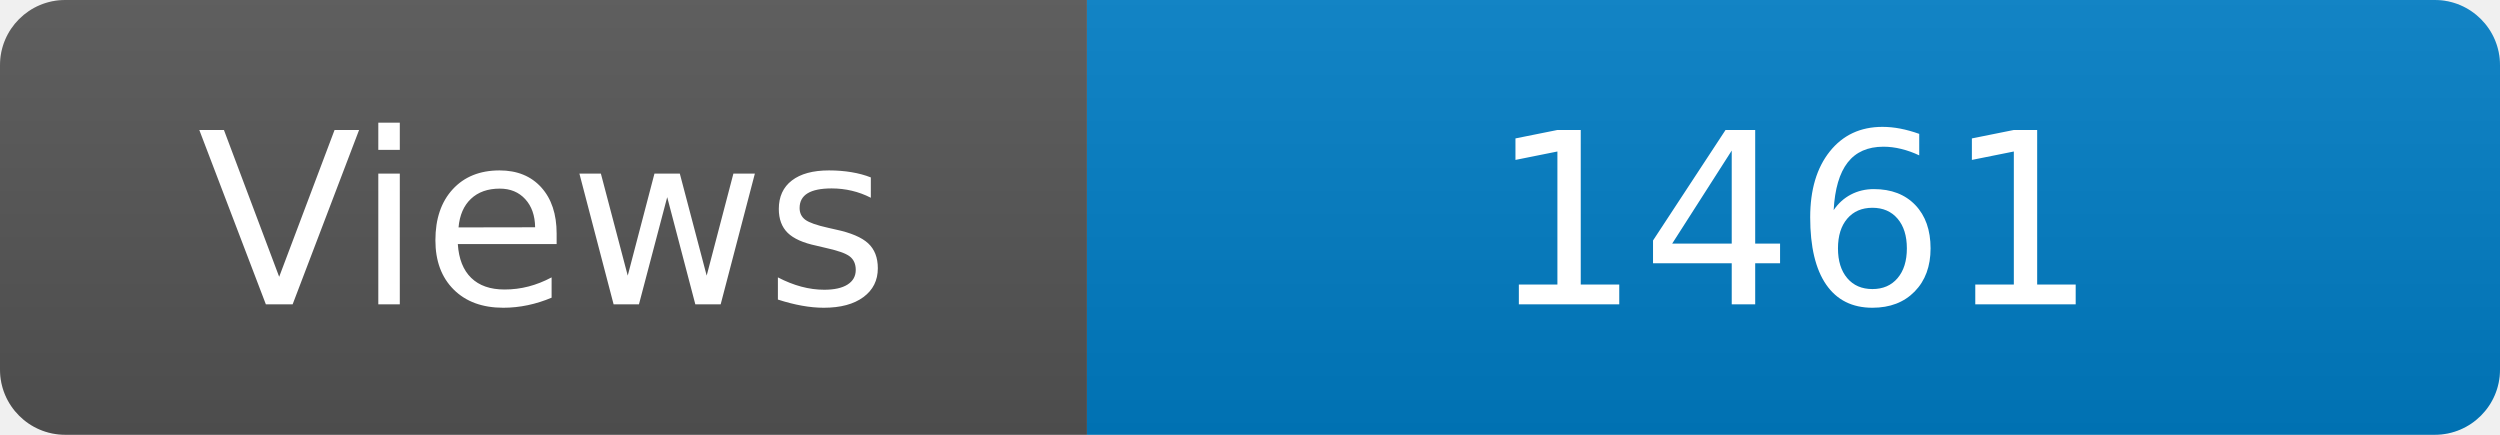
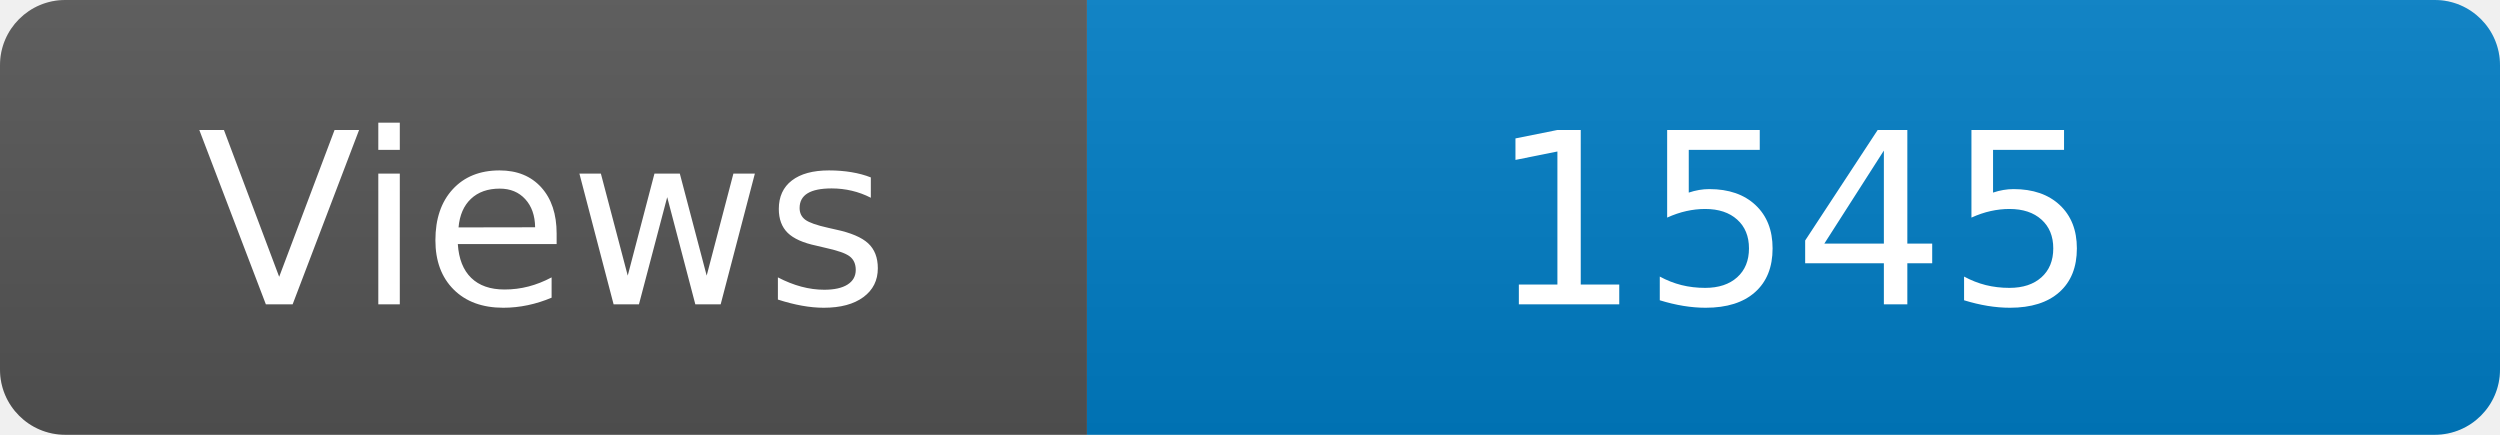
<svg xmlns="http://www.w3.org/2000/svg" width="115" height="20" role="img" aria-label="Maintained?: yes">
  <linearGradient id="s" x2="0" y2="100%">
    <stop offset="0" stop-color="#bbb" stop-opacity=".1" />
    <stop offset="1" stop-opacity=".1" />
  </linearGradient>
  <clipPath id="r">
    <rect width="115" height="20" rx="3" fill="#fff" />
  </clipPath>
  <g clip-path="url(#r)">
    <rect width="50" height="20" fill="#555" />
    <rect x="50" width="160" height="20" fill="#007ec6" />
    <rect width="115" height="20" fill="url(#s)" />
  </g>
  <g fill="#fff" text-anchor="middle" font-family="Verdana,Geneva,DejaVu Sans,sans-serif" font-size="110">
    <text x="250" y="140" transform="scale(.1)" fill="#fff">Views</text>
-     <text x="825" y="140" transform="scale(.1)" fill="#fff">1461</text>
+     <text x="825" y="140" transform="scale(.1)" fill="#fff">1545</text>
  </g>
</svg>
